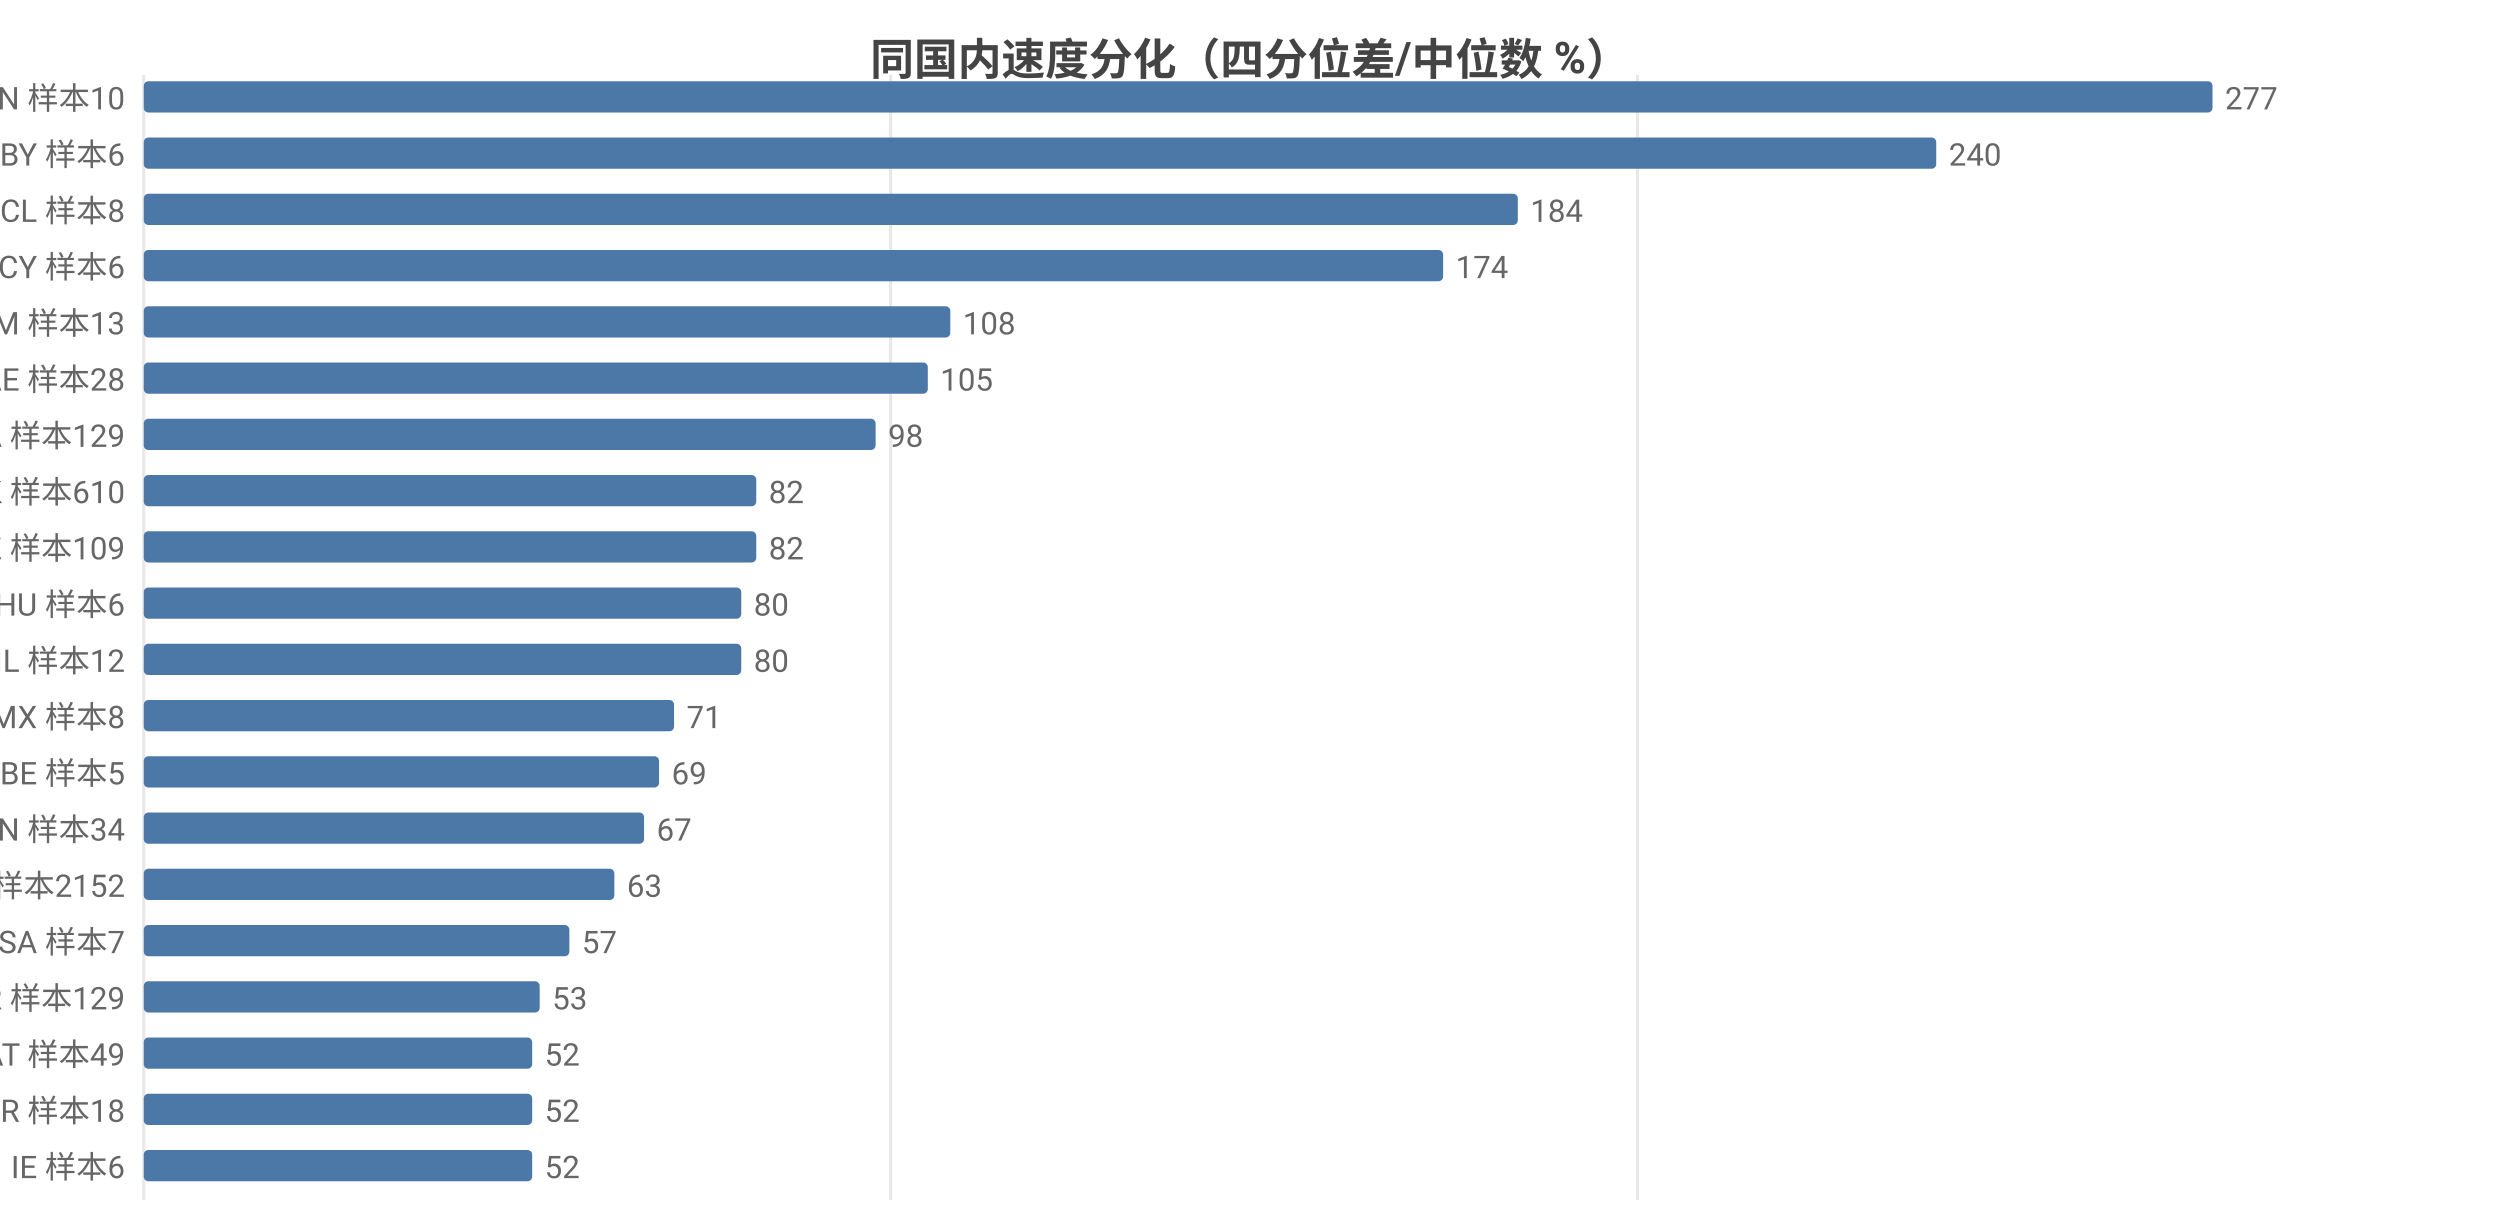
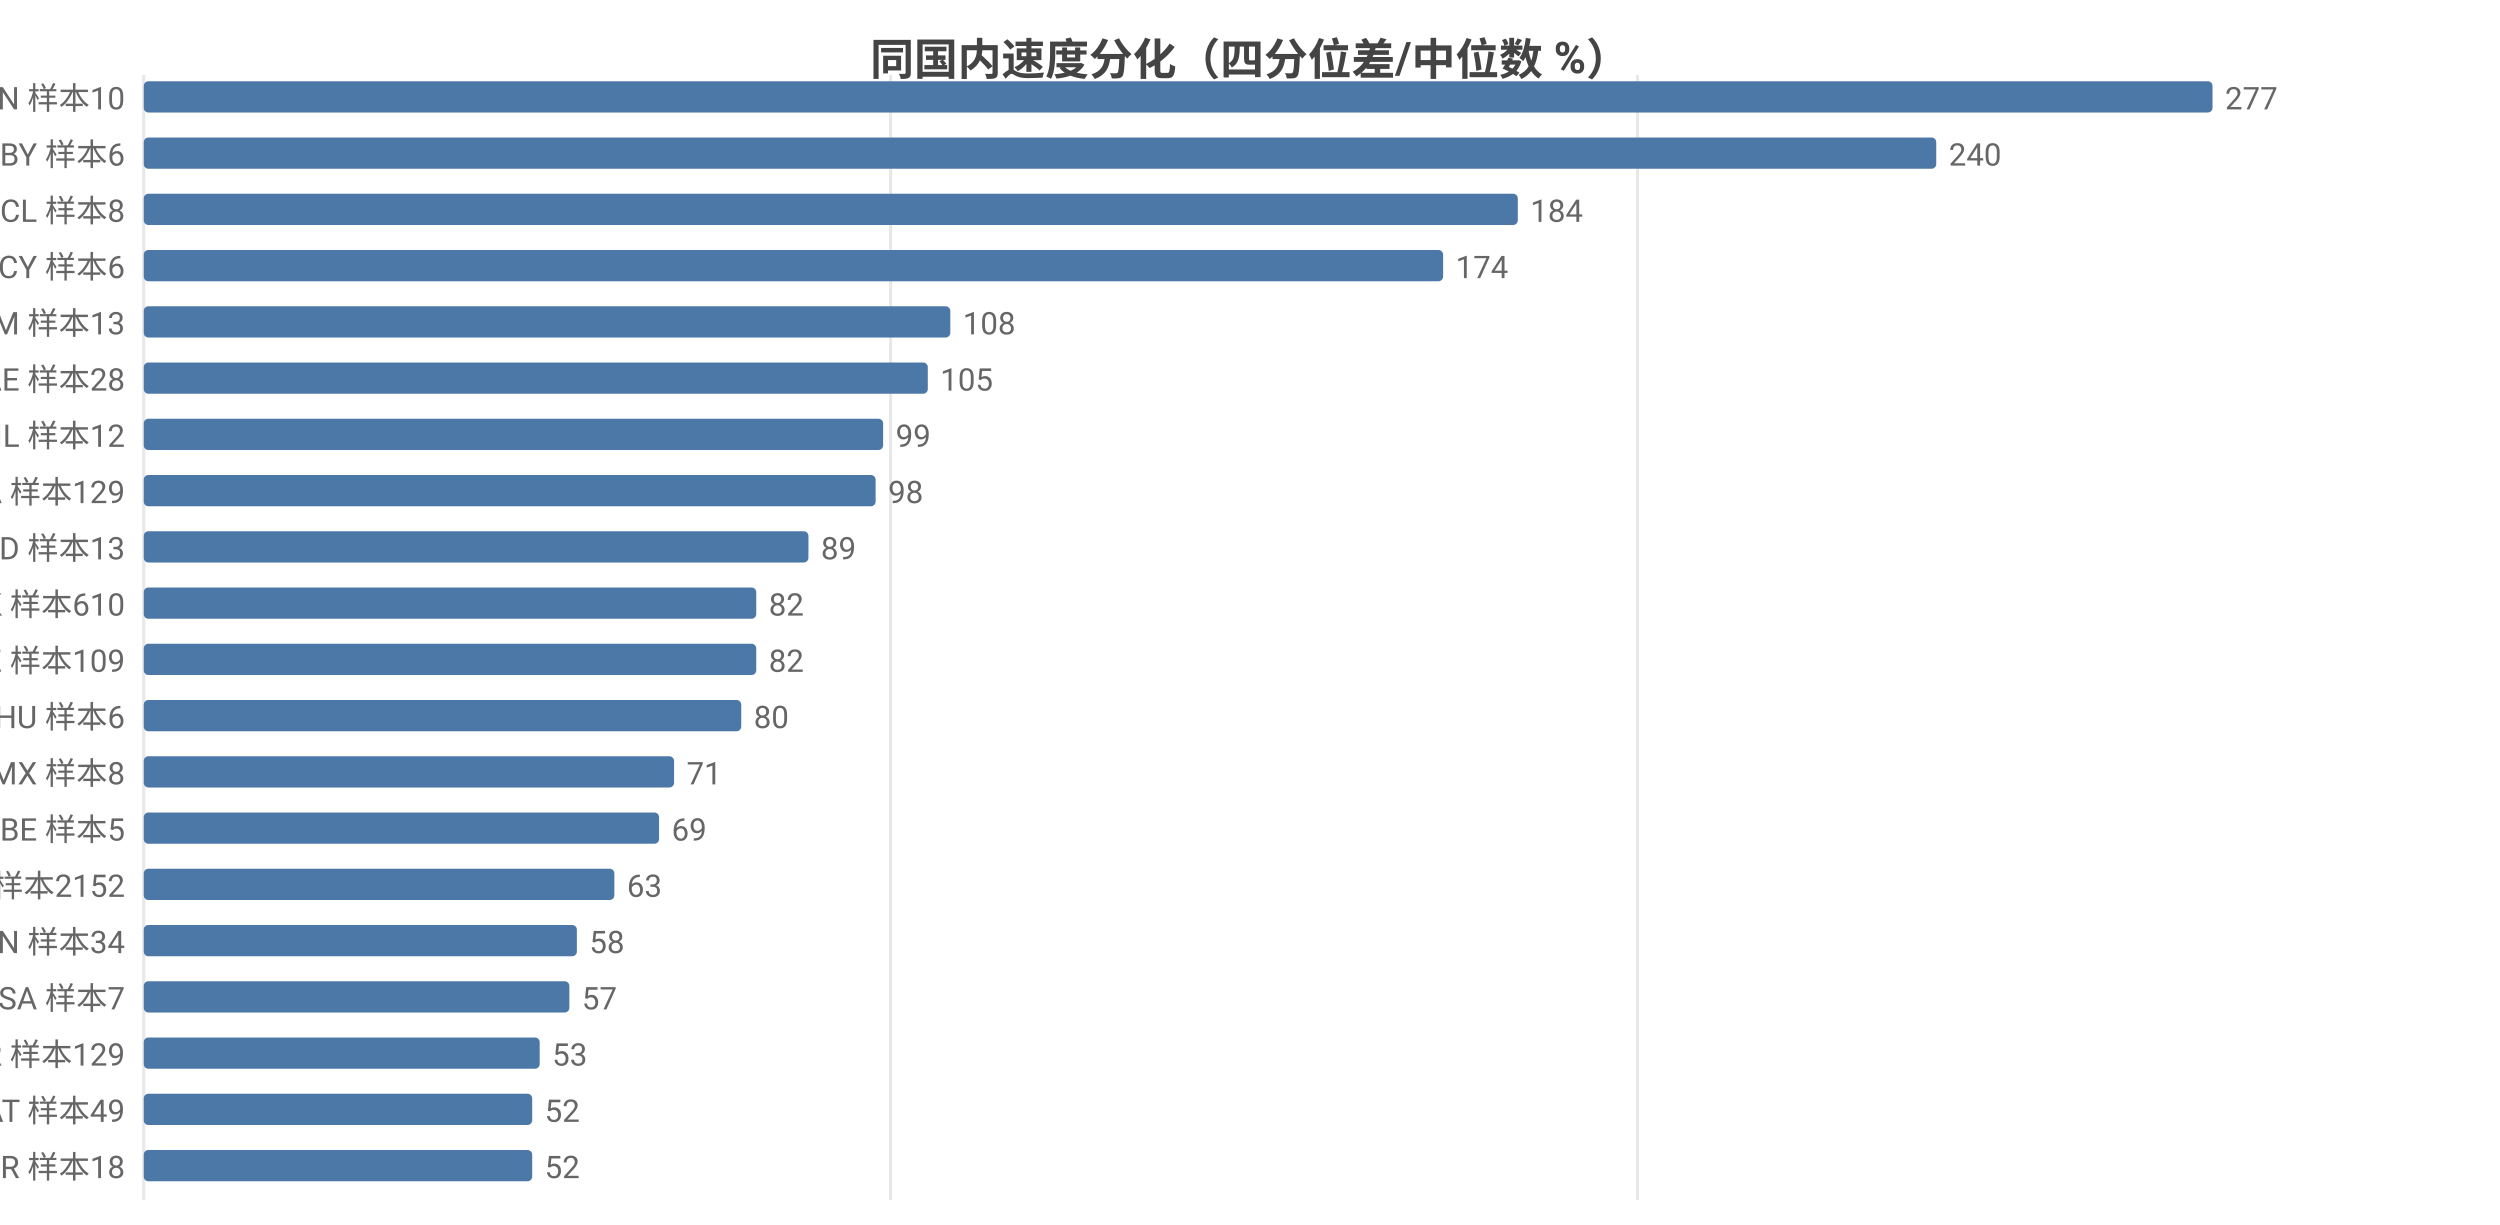
<svg xmlns="http://www.w3.org/2000/svg" width="800" height="392" viewBox="0 0 800 392">
  <rect width="800" height="392" fill="#ffffff" />
  <style>text{font-family:system-ui,-apple-system,'Segoe UI',Roboto,'PingFang SC','Microsoft YaHei','Noto Sans CJK SC',sans-serif}.g{stroke:#e8e8e8;stroke-width:1}.a{stroke:#999;stroke-width:1}.t{font-size:10px;fill:#666}.m{font-size:10px;text-anchor:middle;fill:#666}.e{font-size:10px;text-anchor:end;fill:#666}.l{font-size:11px;fill:#333}.tt{font-size:14px;font-weight:600;text-anchor:middle;fill:#444}.em{font-size:13px;text-anchor:middle;fill:#999}</style>
  <text class="tt" x="400.0" y="24">同国内速度分化（四分位差/中位数 %）</text>
  <line class="g" x1="46" y1="24" x2="46" y2="384" />
  <line class="g" x1="285.0" y1="24" x2="285.0" y2="384" />
  <line class="g" x1="524.0" y1="24" x2="524.0" y2="384" />
  <text class="e" x="40" y="35">CN 样本10</text>
  <rect x="46" y="26" width="662" height="10" fill="#4c78a8" rx="1.5" />
  <text class="t" x="712" y="35">277</text>
  <text class="e" x="40" y="53">BY 样本6</text>
  <rect x="46" y="44" width="573.6" height="10" fill="#4c78a8" rx="1.5" />
  <text class="t" x="623.6" y="53">240</text>
  <text class="e" x="40" y="71">CL 样本8</text>
  <rect x="46" y="62" width="439.7" height="10" fill="#4c78a8" rx="1.5" />
  <text class="t" x="489.7" y="71">184</text>
  <text class="e" x="40" y="89">CY 样本6</text>
  <rect x="46" y="80" width="415.8" height="10" fill="#4c78a8" rx="1.5" />
  <text class="t" x="465.8" y="89">174</text>
  <text class="e" x="40" y="107">AM 样本13</text>
  <rect x="46" y="98" width="258.1" height="10" fill="#4c78a8" rx="1.5" />
  <text class="t" x="308.1" y="107">108</text>
  <text class="e" x="40" y="125">AE 样本28</text>
  <rect x="46" y="116" width="250.9" height="10" fill="#4c78a8" rx="1.5" />
  <text class="t" x="300.9" y="125">105</text>
-   <text class="e" x="40" y="143">CA 样本129</text>
-   <rect x="46" y="134" width="234.2" height="10" fill="#4c78a8" rx="1.5" />
-   <text class="t" x="284.2" y="143">98</text>
-   <text class="e" x="40" y="161">HK 样本610</text>
-   <rect x="46" y="152" width="196.0" height="10" fill="#4c78a8" rx="1.5" />
-   <text class="t" x="246.0" y="161">82</text>
-   <text class="e" x="40" y="179">KZ 样本109</text>
-   <rect x="46" y="170" width="196.0" height="10" fill="#4c78a8" rx="1.5" />
-   <text class="t" x="246.0" y="179">82</text>
-   <text class="e" x="40" y="197">HU 样本6</text>
-   <rect x="46" y="188" width="191.2" height="10" fill="#4c78a8" rx="1.5" />
-   <text class="t" x="241.2" y="197">80</text>
-   <text class="e" x="40" y="215">IL 样本12</text>
-   <rect x="46" y="206" width="191.2" height="10" fill="#4c78a8" rx="1.5" />
-   <text class="t" x="241.2" y="215">80</text>
-   <text class="e" x="40" y="233">MX 样本8</text>
-   <rect x="46" y="224" width="169.7" height="10" fill="#4c78a8" rx="1.5" />
-   <text class="t" x="219.7" y="233">71</text>
-   <text class="e" x="40" y="251">BE 样本5</text>
-   <rect x="46" y="242" width="164.9" height="10" fill="#4c78a8" rx="1.5" />
-   <text class="t" x="214.9" y="251">69</text>
-   <text class="e" x="40" y="269">VN 样本34</text>
-   <rect x="46" y="260" width="160.1" height="10" fill="#4c78a8" rx="1.5" />
-   <text class="t" x="210.1" y="269">67</text>
+   <text class="e" x="40" y="143">IL 样本12</text>
+   <rect x="46" y="134" width="236.6" height="10" fill="#4c78a8" rx="1.5" />
+   <text class="t" x="286.6" y="143">99</text>
+   <text class="e" x="40" y="161">CA 样本129</text>
+   <rect x="46" y="152" width="234.2" height="10" fill="#4c78a8" rx="1.5" />
+   <text class="t" x="284.2" y="161">98</text>
+   <text class="e" x="40" y="179">ID 样本13</text>
+   <rect x="46" y="170" width="212.7" height="10" fill="#4c78a8" rx="1.5" />
+   <text class="t" x="262.7" y="179">89</text>
+   <text class="e" x="40" y="197">HK 样本610</text>
+   <rect x="46" y="188" width="196.0" height="10" fill="#4c78a8" rx="1.5" />
+   <text class="t" x="246.0" y="197">82</text>
+   <text class="e" x="40" y="215">KZ 样本109</text>
+   <rect x="46" y="206" width="196.0" height="10" fill="#4c78a8" rx="1.5" />
+   <text class="t" x="246.0" y="215">82</text>
+   <text class="e" x="40" y="233">HU 样本6</text>
+   <rect x="46" y="224" width="191.2" height="10" fill="#4c78a8" rx="1.5" />
+   <text class="t" x="241.2" y="233">80</text>
+   <text class="e" x="40" y="251">MX 样本8</text>
+   <rect x="46" y="242" width="169.7" height="10" fill="#4c78a8" rx="1.5" />
+   <text class="t" x="219.7" y="251">71</text>
+   <text class="e" x="40" y="269">BE 样本5</text>
+   <rect x="46" y="260" width="164.9" height="10" fill="#4c78a8" rx="1.5" />
+   <text class="t" x="214.9" y="269">69</text>
  <text class="e" x="40" y="287">US 样本2152</text>
  <rect x="46" y="278" width="150.6" height="10" fill="#4c78a8" rx="1.5" />
  <text class="t" x="200.6" y="287">63</text>
-   <text class="e" x="40" y="305">SA 样本7</text>
-   <rect x="46" y="296" width="136.2" height="10" fill="#4c78a8" rx="1.5" />
-   <text class="t" x="186.2" y="305">57</text>
-   <text class="e" x="40" y="323">KR 样本129</text>
-   <rect x="46" y="314" width="126.7" height="10" fill="#4c78a8" rx="1.5" />
-   <text class="t" x="176.7" y="323">53</text>
-   <text class="e" x="40" y="341">AT 样本49</text>
-   <rect x="46" y="332" width="124.3" height="10" fill="#4c78a8" rx="1.5" />
-   <text class="t" x="174.3" y="341">52</text>
-   <text class="e" x="40" y="359">BR 样本18</text>
+   <text class="e" x="40" y="305">VN 样本34</text>
+   <rect x="46" y="296" width="138.6" height="10" fill="#4c78a8" rx="1.5" />
+   <text class="t" x="188.6" y="305">58</text>
+   <text class="e" x="40" y="323">SA 样本7</text>
+   <rect x="46" y="314" width="136.2" height="10" fill="#4c78a8" rx="1.5" />
+   <text class="t" x="186.2" y="323">57</text>
+   <text class="e" x="40" y="341">KR 样本129</text>
+   <rect x="46" y="332" width="126.7" height="10" fill="#4c78a8" rx="1.5" />
+   <text class="t" x="176.7" y="341">53</text>
+   <text class="e" x="40" y="359">AT 样本49</text>
  <rect x="46" y="350" width="124.3" height="10" fill="#4c78a8" rx="1.5" />
  <text class="t" x="174.3" y="359">52</text>
-   <text class="e" x="40" y="377">IE 样本6</text>
+   <text class="e" x="40" y="377">BR 样本18</text>
  <rect x="46" y="368" width="124.3" height="10" fill="#4c78a8" rx="1.5" />
  <text class="t" x="174.3" y="377">52</text>
</svg>
